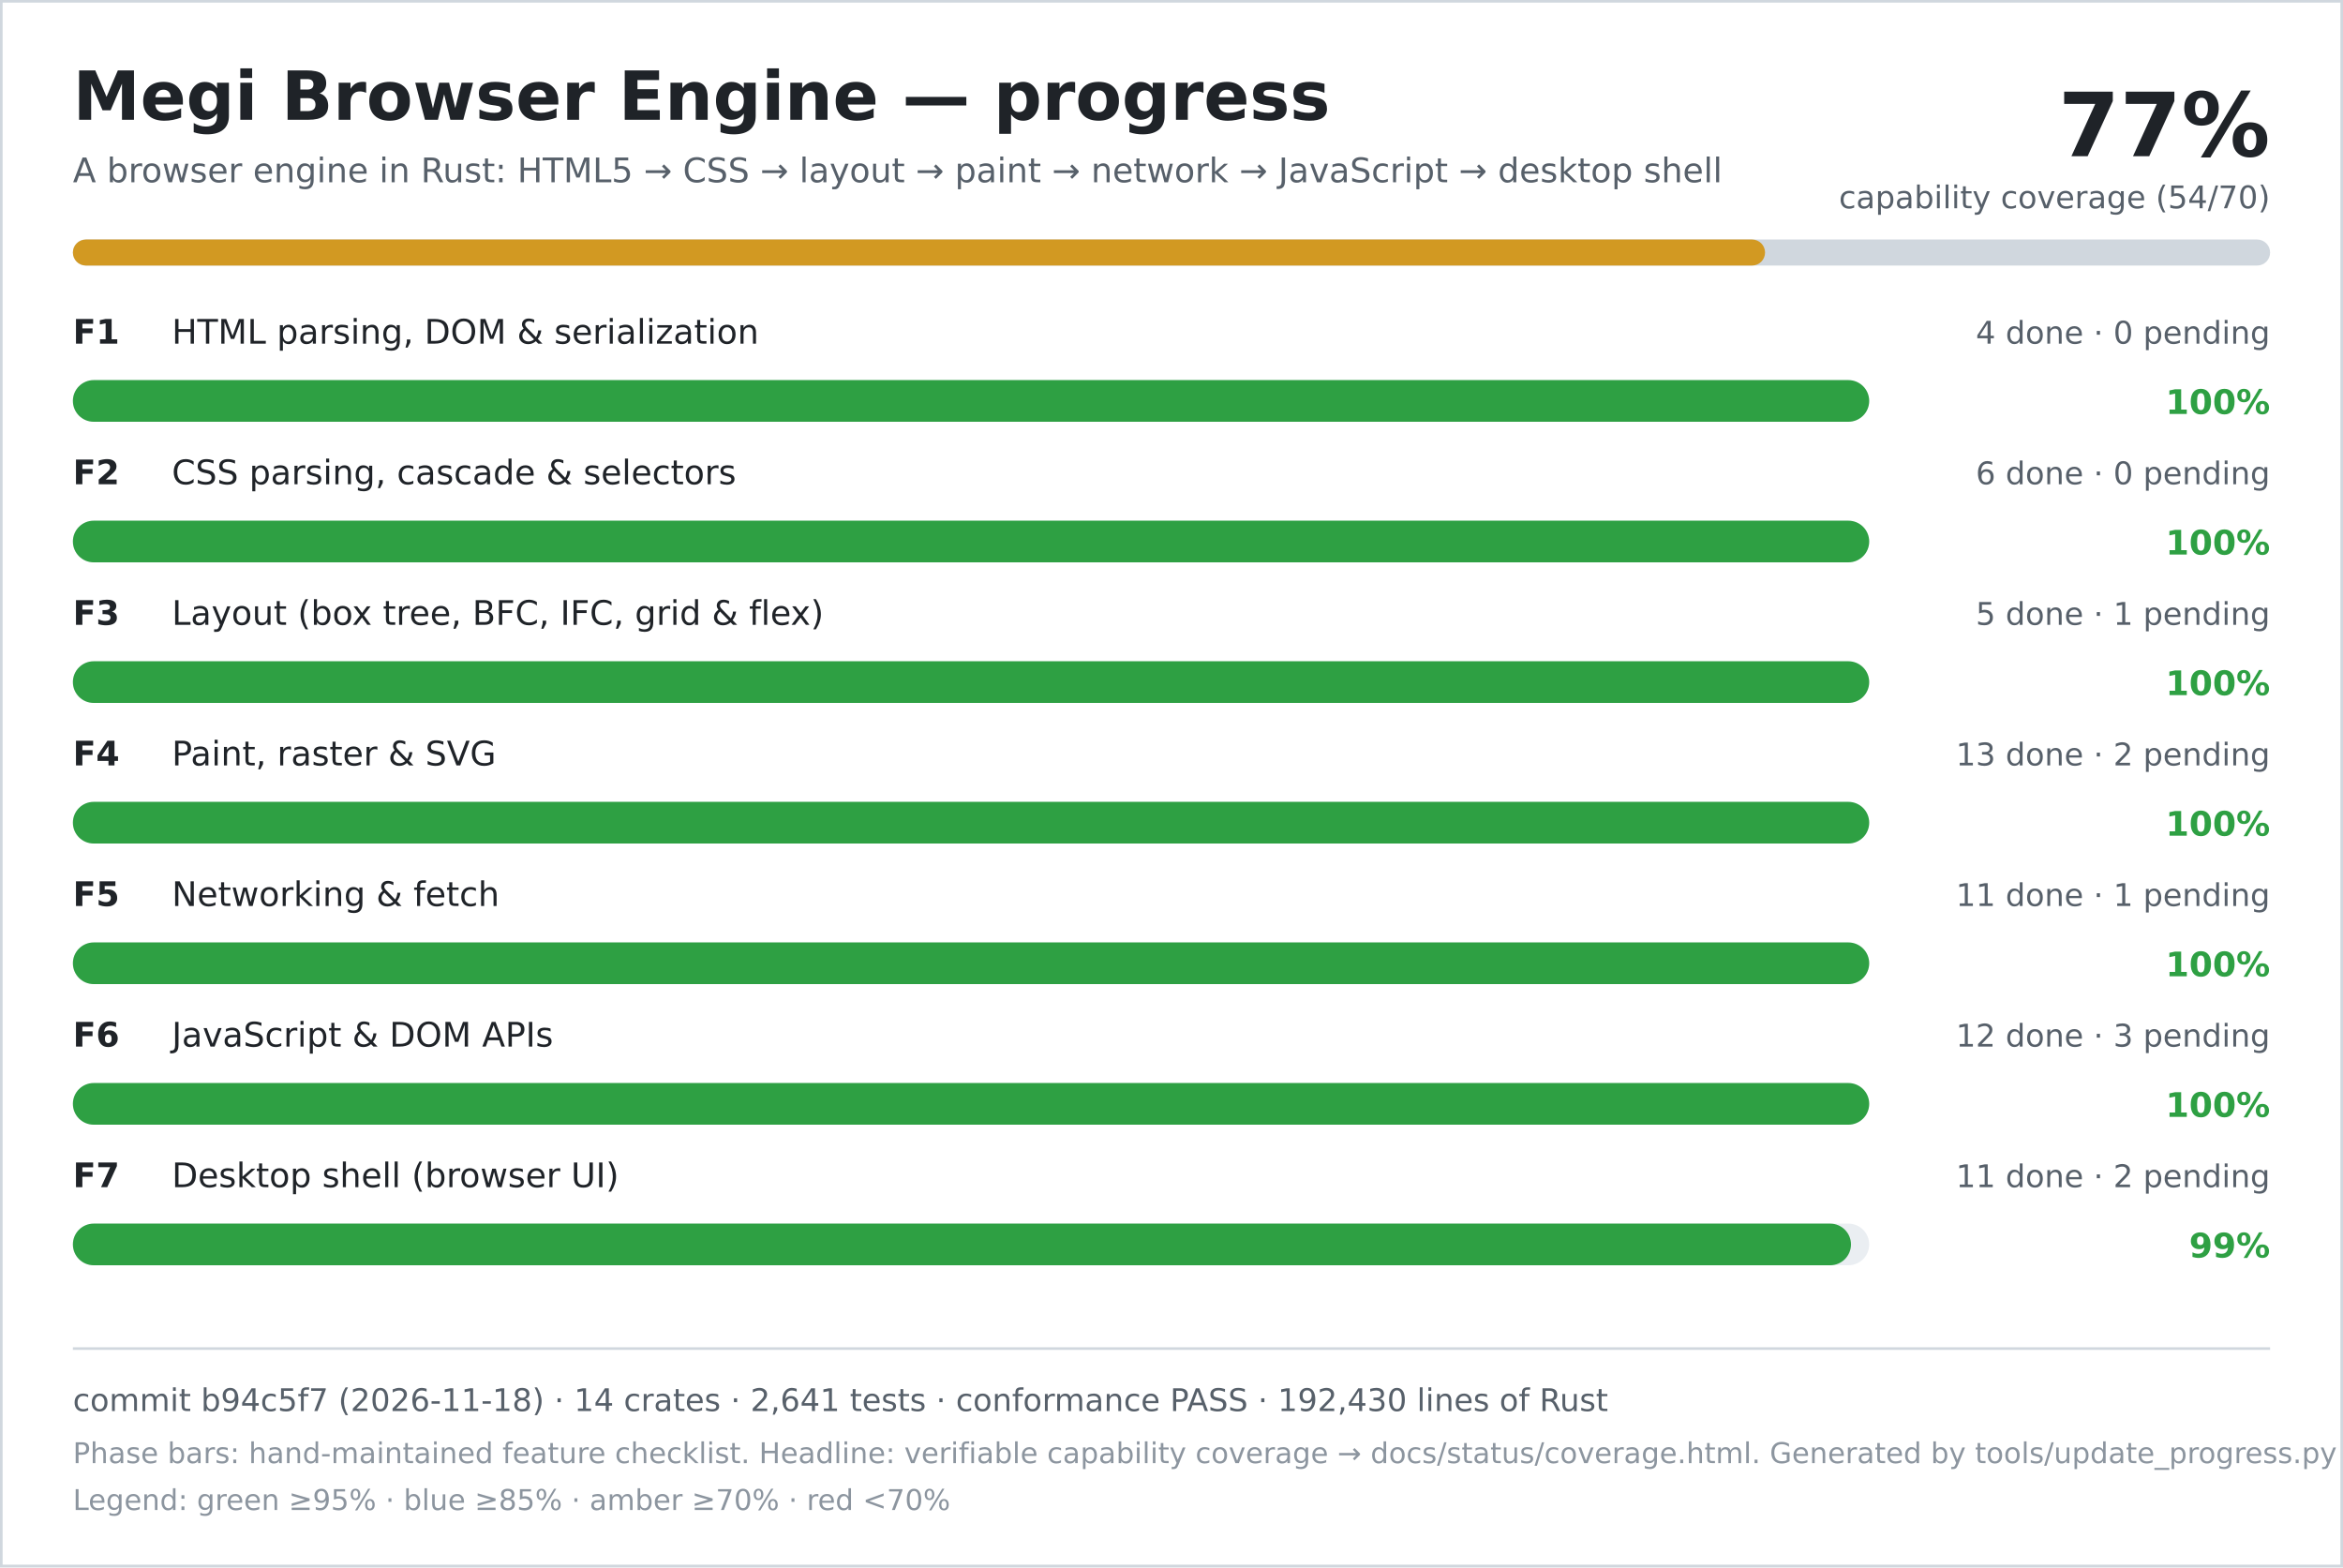
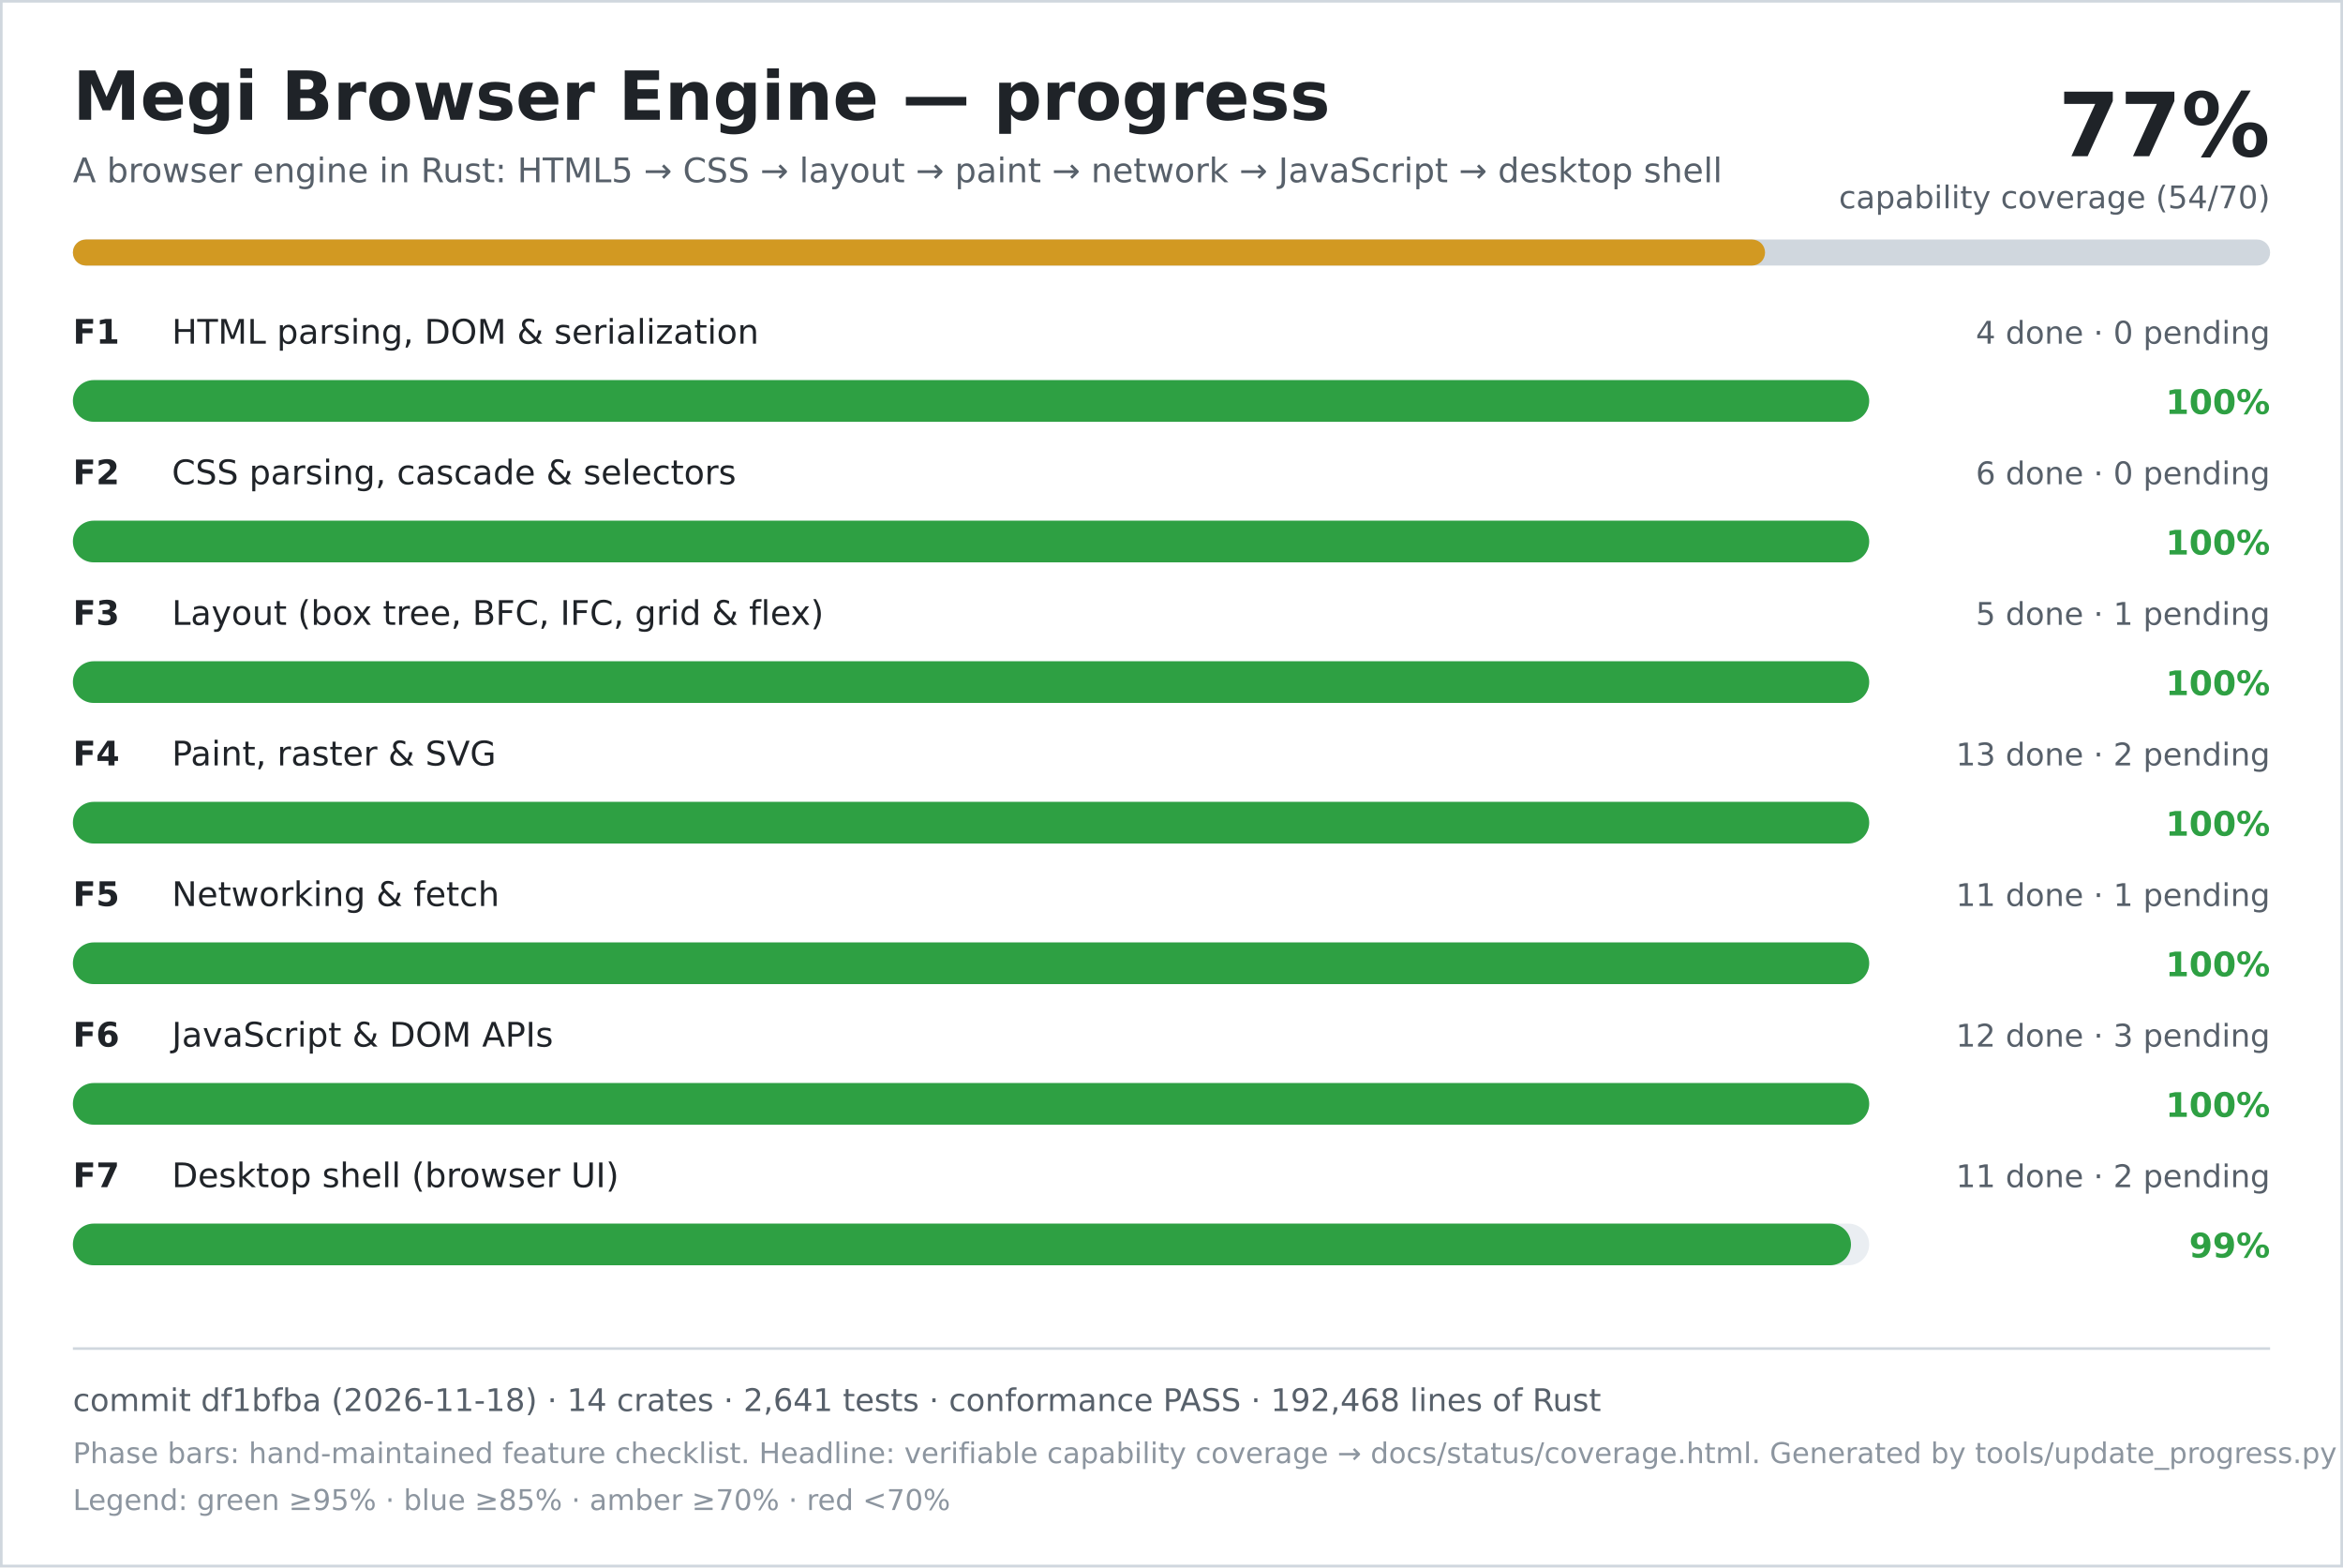
<svg xmlns="http://www.w3.org/2000/svg" width="900" height="602" viewBox="0 0 900 602" role="img" aria-labelledby="title desc">
  <rect width="900" height="602" fill="#ffffff" />
  <rect x="0.5" y="0.5" width="899" height="601" fill="none" stroke="#d0d7de" />
  <text x="28" y="46" font-family="DejaVu Sans, Verdana, sans-serif" font-size="26" font-weight="700" fill="#1f2328">Megi Browser Engine — progress</text>
  <text x="28" y="70" font-family="DejaVu Sans, Verdana, sans-serif" font-size="13" fill="#57606a">A browser engine in Rust: HTML5 → CSS → layout → paint → network → JavaScript → desktop shell</text>
  <text x="872" y="60" text-anchor="end" font-family="DejaVu Sans, Verdana, sans-serif" font-size="34" font-weight="700" fill="#1f2328">77%</text>
  <text x="872" y="80" text-anchor="end" font-family="DejaVu Sans, Verdana, sans-serif" font-size="12" fill="#57606a">capability coverage (54/70)</text>
  <rect x="28" y="92" width="844" height="10" rx="5" fill="#d0d7de" />
  <rect x="28" y="92" width="650" height="10" rx="5" fill="#d29922" />
  <text x="28" y="132" font-family="DejaVu Sans, Verdana, sans-serif" font-size="13" font-weight="700" fill="#1f2328">F1</text>
  <text x="66" y="132" font-family="DejaVu Sans, Verdana, sans-serif" font-size="13" fill="#1f2328">HTML parsing, DOM &amp; serialization</text>
  <text x="872" y="132" text-anchor="end" font-family="DejaVu Sans, Verdana, sans-serif" font-size="12" fill="#57606a">4 done · 0 pending</text>
  <rect x="28" y="146" width="690" height="16" rx="8" fill="#eaeef2" />
  <rect x="28" y="146" width="690" height="16" rx="8" fill="#2ea043" />
  <text x="872" y="159" text-anchor="end" font-family="DejaVu Sans, Verdana, sans-serif" font-size="13" font-weight="700" fill="#2ea043">100%</text>
  <text x="28" y="186" font-family="DejaVu Sans, Verdana, sans-serif" font-size="13" font-weight="700" fill="#1f2328">F2</text>
  <text x="66" y="186" font-family="DejaVu Sans, Verdana, sans-serif" font-size="13" fill="#1f2328">CSS parsing, cascade &amp; selectors</text>
  <text x="872" y="186" text-anchor="end" font-family="DejaVu Sans, Verdana, sans-serif" font-size="12" fill="#57606a">6 done · 0 pending</text>
  <rect x="28" y="200" width="690" height="16" rx="8" fill="#eaeef2" />
  <rect x="28" y="200" width="690" height="16" rx="8" fill="#2ea043" />
  <text x="872" y="213" text-anchor="end" font-family="DejaVu Sans, Verdana, sans-serif" font-size="13" font-weight="700" fill="#2ea043">100%</text>
  <text x="28" y="240" font-family="DejaVu Sans, Verdana, sans-serif" font-size="13" font-weight="700" fill="#1f2328">F3</text>
  <text x="66" y="240" font-family="DejaVu Sans, Verdana, sans-serif" font-size="13" fill="#1f2328">Layout (box tree, BFC, IFC, grid &amp; flex)</text>
  <text x="872" y="240" text-anchor="end" font-family="DejaVu Sans, Verdana, sans-serif" font-size="12" fill="#57606a">5 done · 1 pending</text>
  <rect x="28" y="254" width="690" height="16" rx="8" fill="#eaeef2" />
  <rect x="28" y="254" width="690" height="16" rx="8" fill="#2ea043" />
  <text x="872" y="267" text-anchor="end" font-family="DejaVu Sans, Verdana, sans-serif" font-size="13" font-weight="700" fill="#2ea043">100%</text>
  <text x="28" y="294" font-family="DejaVu Sans, Verdana, sans-serif" font-size="13" font-weight="700" fill="#1f2328">F4</text>
  <text x="66" y="294" font-family="DejaVu Sans, Verdana, sans-serif" font-size="13" fill="#1f2328">Paint, raster &amp; SVG</text>
  <text x="872" y="294" text-anchor="end" font-family="DejaVu Sans, Verdana, sans-serif" font-size="12" fill="#57606a">13 done · 2 pending</text>
  <rect x="28" y="308" width="690" height="16" rx="8" fill="#eaeef2" />
  <rect x="28" y="308" width="690" height="16" rx="8" fill="#2ea043" />
  <text x="872" y="321" text-anchor="end" font-family="DejaVu Sans, Verdana, sans-serif" font-size="13" font-weight="700" fill="#2ea043">100%</text>
  <text x="28" y="348" font-family="DejaVu Sans, Verdana, sans-serif" font-size="13" font-weight="700" fill="#1f2328">F5</text>
  <text x="66" y="348" font-family="DejaVu Sans, Verdana, sans-serif" font-size="13" fill="#1f2328">Networking &amp; fetch</text>
  <text x="872" y="348" text-anchor="end" font-family="DejaVu Sans, Verdana, sans-serif" font-size="12" fill="#57606a">11 done · 1 pending</text>
  <rect x="28" y="362" width="690" height="16" rx="8" fill="#eaeef2" />
  <rect x="28" y="362" width="690" height="16" rx="8" fill="#2ea043" />
  <text x="872" y="375" text-anchor="end" font-family="DejaVu Sans, Verdana, sans-serif" font-size="13" font-weight="700" fill="#2ea043">100%</text>
  <text x="28" y="402" font-family="DejaVu Sans, Verdana, sans-serif" font-size="13" font-weight="700" fill="#1f2328">F6</text>
  <text x="66" y="402" font-family="DejaVu Sans, Verdana, sans-serif" font-size="13" fill="#1f2328">JavaScript &amp; DOM APIs</text>
  <text x="872" y="402" text-anchor="end" font-family="DejaVu Sans, Verdana, sans-serif" font-size="12" fill="#57606a">12 done · 3 pending</text>
  <rect x="28" y="416" width="690" height="16" rx="8" fill="#eaeef2" />
  <rect x="28" y="416" width="690" height="16" rx="8" fill="#2ea043" />
  <text x="872" y="429" text-anchor="end" font-family="DejaVu Sans, Verdana, sans-serif" font-size="13" font-weight="700" fill="#2ea043">100%</text>
  <text x="28" y="456" font-family="DejaVu Sans, Verdana, sans-serif" font-size="13" font-weight="700" fill="#1f2328">F7</text>
  <text x="66" y="456" font-family="DejaVu Sans, Verdana, sans-serif" font-size="13" fill="#1f2328">Desktop shell (browser UI)</text>
  <text x="872" y="456" text-anchor="end" font-family="DejaVu Sans, Verdana, sans-serif" font-size="12" fill="#57606a">11 done · 2 pending</text>
  <rect x="28" y="470" width="690" height="16" rx="8" fill="#eaeef2" />
  <rect x="28" y="470" width="683" height="16" rx="8" fill="#2ea043" />
  <text x="872" y="483" text-anchor="end" font-family="DejaVu Sans, Verdana, sans-serif" font-size="13" font-weight="700" fill="#2ea043">99%</text>
  <line x1="28" y1="518" x2="872" y2="518" stroke="#d0d7de" />
-   <text x="28" y="542" font-family="DejaVu Sans, Verdana, sans-serif" font-size="12" fill="#57606a">commit b94c5f7 (2026-11-18) · 14 crates · 2,641 tests · conformance PASS · 192,430 lines of Rust</text>
+   <text x="28" y="542" font-family="DejaVu Sans, Verdana, sans-serif" font-size="12" fill="#57606a">commit df1bfba (2026-11-18) · 14 crates · 2,641 tests · conformance PASS · 192,468 lines of Rust</text>
  <text x="28" y="562" font-family="DejaVu Sans, Verdana, sans-serif" font-size="11" fill="#8c959f">Phase bars: hand-maintained feature checklist. Headline: verifiable capability coverage → docs/status/coverage.html. Generated by tools/update_progress.py — do not edit.</text>
  <text x="28" y="580" font-family="DejaVu Sans, Verdana, sans-serif" font-size="11" fill="#8c959f">Legend: green ≥95% · blue ≥85% · amber ≥70% · red &lt;70%</text>
</svg>
